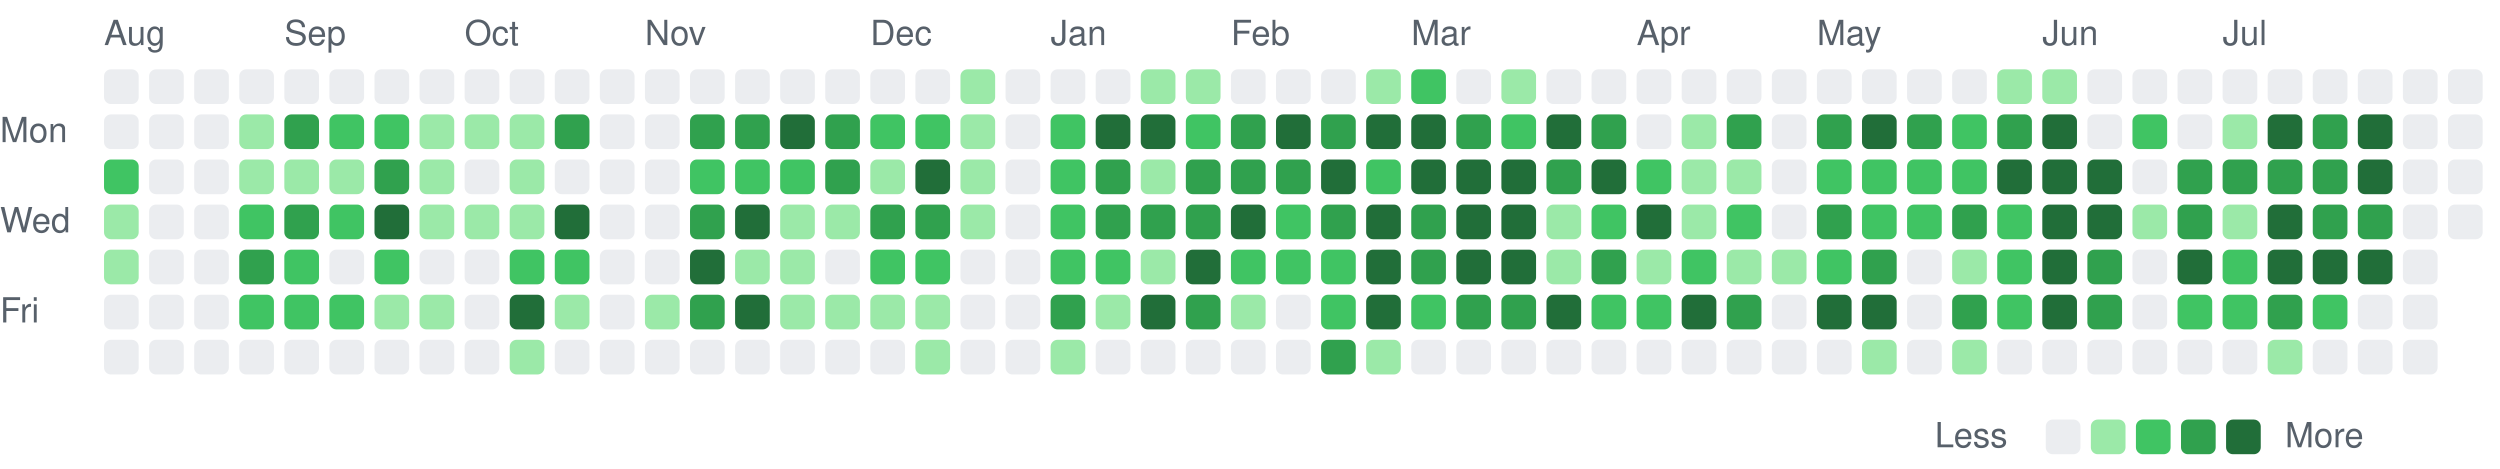
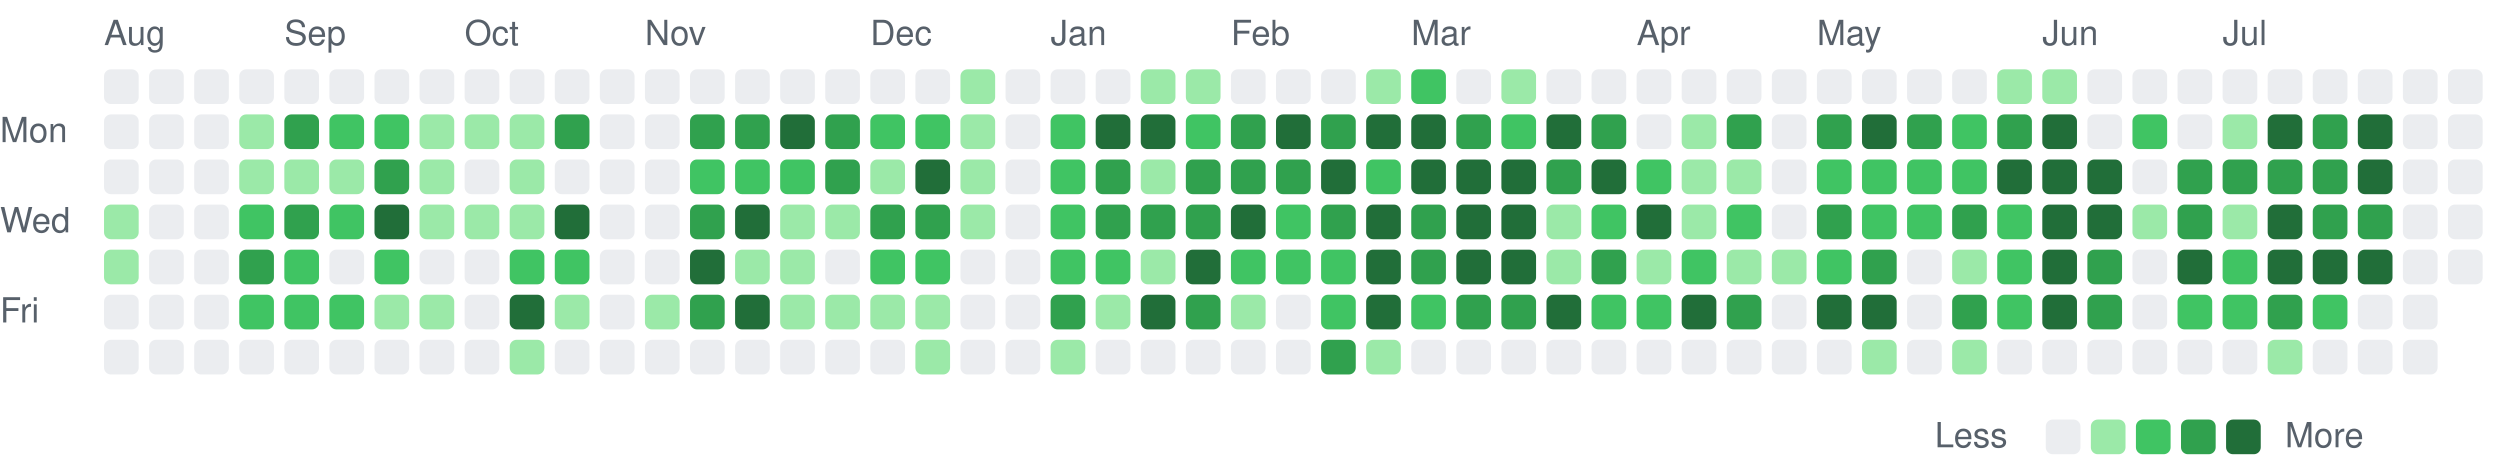
<svg xmlns="http://www.w3.org/2000/svg" viewBox="0 0 721 135" width="721" height="135" role="img" aria-label="Combined GitHub and GitLab contributions over the last year">
  <style>
text { font: 10px -apple-system, BlinkMacSystemFont, 'Segoe UI', Helvetica, Arial, sans-serif; fill: #57606a; }
.c0 { fill: #ebedf0; }
.c1 { fill: #9be9a8; }
.c2 { fill: #40c463; }
.c3 { fill: #30a14e; }
.c4 { fill: #216e39; }
@media (prefers-color-scheme: dark) {
text { fill: #acacac; }
.c0 { fill: #373737; }
.c1 { fill: #0e4429; }
.c2 { fill: #006d32; }
.c3 { fill: #26a641; }
.c4 { fill: #39d353; }
}
</style>
  <text x="30" y="13">Aug</text>
  <text x="82" y="13">Sep</text>
  <text x="134" y="13">Oct</text>
  <text x="186" y="13">Nov</text>
  <text x="251" y="13">Dec</text>
  <text x="303" y="13">Jan</text>
  <text x="355" y="13">Feb</text>
  <text x="407" y="13">Mar</text>
  <text x="472" y="13">Apr</text>
  <text x="524" y="13">May</text>
  <text x="589" y="13">Jun</text>
  <text x="641" y="13">Jul</text>
  <text x="0" y="41">Mon</text>
  <text x="0" y="67">Wed</text>
  <text x="0" y="93">Fri</text>
  <rect class="c0" x="30" y="20" width="10" height="10" rx="2" />
  <rect class="c0" x="30" y="33" width="10" height="10" rx="2" />
-   <rect class="c2" x="30" y="46" width="10" height="10" rx="2" />
+   <rect class="c0" x="30" y="46" width="10" height="10" rx="2" />
  <rect class="c1" x="30" y="59" width="10" height="10" rx="2" />
  <rect class="c1" x="30" y="72" width="10" height="10" rx="2" />
  <rect class="c0" x="30" y="85" width="10" height="10" rx="2" />
  <rect class="c0" x="30" y="98" width="10" height="10" rx="2" />
  <rect class="c0" x="43" y="20" width="10" height="10" rx="2" />
  <rect class="c0" x="43" y="33" width="10" height="10" rx="2" />
  <rect class="c0" x="43" y="46" width="10" height="10" rx="2" />
  <rect class="c0" x="43" y="59" width="10" height="10" rx="2" />
  <rect class="c0" x="43" y="72" width="10" height="10" rx="2" />
  <rect class="c0" x="43" y="85" width="10" height="10" rx="2" />
  <rect class="c0" x="43" y="98" width="10" height="10" rx="2" />
  <rect class="c0" x="56" y="20" width="10" height="10" rx="2" />
  <rect class="c0" x="56" y="33" width="10" height="10" rx="2" />
  <rect class="c0" x="56" y="46" width="10" height="10" rx="2" />
  <rect class="c0" x="56" y="59" width="10" height="10" rx="2" />
  <rect class="c0" x="56" y="72" width="10" height="10" rx="2" />
  <rect class="c0" x="56" y="85" width="10" height="10" rx="2" />
  <rect class="c0" x="56" y="98" width="10" height="10" rx="2" />
  <rect class="c0" x="69" y="20" width="10" height="10" rx="2" />
  <rect class="c1" x="69" y="33" width="10" height="10" rx="2" />
  <rect class="c1" x="69" y="46" width="10" height="10" rx="2" />
  <rect class="c2" x="69" y="59" width="10" height="10" rx="2" />
  <rect class="c3" x="69" y="72" width="10" height="10" rx="2" />
  <rect class="c2" x="69" y="85" width="10" height="10" rx="2" />
  <rect class="c0" x="69" y="98" width="10" height="10" rx="2" />
  <rect class="c0" x="82" y="20" width="10" height="10" rx="2" />
  <rect class="c3" x="82" y="33" width="10" height="10" rx="2" />
  <rect class="c1" x="82" y="46" width="10" height="10" rx="2" />
  <rect class="c3" x="82" y="59" width="10" height="10" rx="2" />
  <rect class="c2" x="82" y="72" width="10" height="10" rx="2" />
  <rect class="c2" x="82" y="85" width="10" height="10" rx="2" />
  <rect class="c0" x="82" y="98" width="10" height="10" rx="2" />
  <rect class="c0" x="95" y="20" width="10" height="10" rx="2" />
  <rect class="c2" x="95" y="33" width="10" height="10" rx="2" />
  <rect class="c1" x="95" y="46" width="10" height="10" rx="2" />
  <rect class="c2" x="95" y="59" width="10" height="10" rx="2" />
  <rect class="c0" x="95" y="72" width="10" height="10" rx="2" />
  <rect class="c2" x="95" y="85" width="10" height="10" rx="2" />
  <rect class="c0" x="95" y="98" width="10" height="10" rx="2" />
  <rect class="c0" x="108" y="20" width="10" height="10" rx="2" />
  <rect class="c2" x="108" y="33" width="10" height="10" rx="2" />
  <rect class="c3" x="108" y="46" width="10" height="10" rx="2" />
  <rect class="c4" x="108" y="59" width="10" height="10" rx="2" />
  <rect class="c2" x="108" y="72" width="10" height="10" rx="2" />
  <rect class="c1" x="108" y="85" width="10" height="10" rx="2" />
  <rect class="c0" x="108" y="98" width="10" height="10" rx="2" />
  <rect class="c0" x="121" y="20" width="10" height="10" rx="2" />
  <rect class="c1" x="121" y="33" width="10" height="10" rx="2" />
  <rect class="c1" x="121" y="46" width="10" height="10" rx="2" />
  <rect class="c1" x="121" y="59" width="10" height="10" rx="2" />
  <rect class="c0" x="121" y="72" width="10" height="10" rx="2" />
  <rect class="c1" x="121" y="85" width="10" height="10" rx="2" />
  <rect class="c0" x="121" y="98" width="10" height="10" rx="2" />
  <rect class="c0" x="134" y="20" width="10" height="10" rx="2" />
  <rect class="c1" x="134" y="33" width="10" height="10" rx="2" />
  <rect class="c0" x="134" y="46" width="10" height="10" rx="2" />
  <rect class="c1" x="134" y="59" width="10" height="10" rx="2" />
  <rect class="c0" x="134" y="72" width="10" height="10" rx="2" />
  <rect class="c0" x="134" y="85" width="10" height="10" rx="2" />
  <rect class="c0" x="134" y="98" width="10" height="10" rx="2" />
  <rect class="c0" x="147" y="20" width="10" height="10" rx="2" />
  <rect class="c1" x="147" y="33" width="10" height="10" rx="2" />
  <rect class="c1" x="147" y="46" width="10" height="10" rx="2" />
  <rect class="c1" x="147" y="59" width="10" height="10" rx="2" />
  <rect class="c2" x="147" y="72" width="10" height="10" rx="2" />
  <rect class="c4" x="147" y="85" width="10" height="10" rx="2" />
  <rect class="c1" x="147" y="98" width="10" height="10" rx="2" />
  <rect class="c0" x="160" y="20" width="10" height="10" rx="2" />
  <rect class="c3" x="160" y="33" width="10" height="10" rx="2" />
  <rect class="c0" x="160" y="46" width="10" height="10" rx="2" />
  <rect class="c4" x="160" y="59" width="10" height="10" rx="2" />
  <rect class="c2" x="160" y="72" width="10" height="10" rx="2" />
  <rect class="c1" x="160" y="85" width="10" height="10" rx="2" />
  <rect class="c0" x="160" y="98" width="10" height="10" rx="2" />
  <rect class="c0" x="173" y="20" width="10" height="10" rx="2" />
  <rect class="c0" x="173" y="33" width="10" height="10" rx="2" />
  <rect class="c0" x="173" y="46" width="10" height="10" rx="2" />
  <rect class="c0" x="173" y="59" width="10" height="10" rx="2" />
  <rect class="c0" x="173" y="72" width="10" height="10" rx="2" />
  <rect class="c0" x="173" y="85" width="10" height="10" rx="2" />
  <rect class="c0" x="173" y="98" width="10" height="10" rx="2" />
  <rect class="c0" x="186" y="20" width="10" height="10" rx="2" />
  <rect class="c0" x="186" y="33" width="10" height="10" rx="2" />
  <rect class="c0" x="186" y="46" width="10" height="10" rx="2" />
  <rect class="c0" x="186" y="59" width="10" height="10" rx="2" />
  <rect class="c0" x="186" y="72" width="10" height="10" rx="2" />
  <rect class="c1" x="186" y="85" width="10" height="10" rx="2" />
  <rect class="c0" x="186" y="98" width="10" height="10" rx="2" />
  <rect class="c0" x="199" y="20" width="10" height="10" rx="2" />
  <rect class="c3" x="199" y="33" width="10" height="10" rx="2" />
  <rect class="c2" x="199" y="46" width="10" height="10" rx="2" />
  <rect class="c3" x="199" y="59" width="10" height="10" rx="2" />
  <rect class="c4" x="199" y="72" width="10" height="10" rx="2" />
  <rect class="c3" x="199" y="85" width="10" height="10" rx="2" />
  <rect class="c0" x="199" y="98" width="10" height="10" rx="2" />
  <rect class="c0" x="212" y="20" width="10" height="10" rx="2" />
  <rect class="c3" x="212" y="33" width="10" height="10" rx="2" />
  <rect class="c2" x="212" y="46" width="10" height="10" rx="2" />
  <rect class="c4" x="212" y="59" width="10" height="10" rx="2" />
  <rect class="c1" x="212" y="72" width="10" height="10" rx="2" />
  <rect class="c4" x="212" y="85" width="10" height="10" rx="2" />
  <rect class="c0" x="212" y="98" width="10" height="10" rx="2" />
  <rect class="c0" x="225" y="20" width="10" height="10" rx="2" />
  <rect class="c4" x="225" y="33" width="10" height="10" rx="2" />
  <rect class="c2" x="225" y="46" width="10" height="10" rx="2" />
  <rect class="c1" x="225" y="59" width="10" height="10" rx="2" />
  <rect class="c1" x="225" y="72" width="10" height="10" rx="2" />
  <rect class="c1" x="225" y="85" width="10" height="10" rx="2" />
  <rect class="c0" x="225" y="98" width="10" height="10" rx="2" />
  <rect class="c0" x="238" y="20" width="10" height="10" rx="2" />
  <rect class="c3" x="238" y="33" width="10" height="10" rx="2" />
  <rect class="c3" x="238" y="46" width="10" height="10" rx="2" />
  <rect class="c1" x="238" y="59" width="10" height="10" rx="2" />
  <rect class="c0" x="238" y="72" width="10" height="10" rx="2" />
  <rect class="c1" x="238" y="85" width="10" height="10" rx="2" />
  <rect class="c0" x="238" y="98" width="10" height="10" rx="2" />
  <rect class="c0" x="251" y="20" width="10" height="10" rx="2" />
  <rect class="c2" x="251" y="33" width="10" height="10" rx="2" />
  <rect class="c1" x="251" y="46" width="10" height="10" rx="2" />
  <rect class="c3" x="251" y="59" width="10" height="10" rx="2" />
  <rect class="c2" x="251" y="72" width="10" height="10" rx="2" />
  <rect class="c1" x="251" y="85" width="10" height="10" rx="2" />
  <rect class="c0" x="251" y="98" width="10" height="10" rx="2" />
  <rect class="c0" x="264" y="20" width="10" height="10" rx="2" />
  <rect class="c2" x="264" y="33" width="10" height="10" rx="2" />
  <rect class="c4" x="264" y="46" width="10" height="10" rx="2" />
  <rect class="c3" x="264" y="59" width="10" height="10" rx="2" />
  <rect class="c2" x="264" y="72" width="10" height="10" rx="2" />
  <rect class="c1" x="264" y="85" width="10" height="10" rx="2" />
  <rect class="c1" x="264" y="98" width="10" height="10" rx="2" />
  <rect class="c1" x="277" y="20" width="10" height="10" rx="2" />
  <rect class="c1" x="277" y="33" width="10" height="10" rx="2" />
  <rect class="c1" x="277" y="46" width="10" height="10" rx="2" />
  <rect class="c1" x="277" y="59" width="10" height="10" rx="2" />
  <rect class="c0" x="277" y="72" width="10" height="10" rx="2" />
  <rect class="c0" x="277" y="85" width="10" height="10" rx="2" />
  <rect class="c0" x="277" y="98" width="10" height="10" rx="2" />
  <rect class="c0" x="290" y="20" width="10" height="10" rx="2" />
  <rect class="c0" x="290" y="33" width="10" height="10" rx="2" />
  <rect class="c0" x="290" y="46" width="10" height="10" rx="2" />
  <rect class="c0" x="290" y="59" width="10" height="10" rx="2" />
  <rect class="c0" x="290" y="72" width="10" height="10" rx="2" />
  <rect class="c0" x="290" y="85" width="10" height="10" rx="2" />
  <rect class="c0" x="290" y="98" width="10" height="10" rx="2" />
  <rect class="c0" x="303" y="20" width="10" height="10" rx="2" />
  <rect class="c2" x="303" y="33" width="10" height="10" rx="2" />
  <rect class="c2" x="303" y="46" width="10" height="10" rx="2" />
  <rect class="c2" x="303" y="59" width="10" height="10" rx="2" />
  <rect class="c2" x="303" y="72" width="10" height="10" rx="2" />
  <rect class="c3" x="303" y="85" width="10" height="10" rx="2" />
  <rect class="c1" x="303" y="98" width="10" height="10" rx="2" />
  <rect class="c0" x="316" y="20" width="10" height="10" rx="2" />
  <rect class="c4" x="316" y="33" width="10" height="10" rx="2" />
  <rect class="c3" x="316" y="46" width="10" height="10" rx="2" />
  <rect class="c3" x="316" y="59" width="10" height="10" rx="2" />
  <rect class="c2" x="316" y="72" width="10" height="10" rx="2" />
  <rect class="c1" x="316" y="85" width="10" height="10" rx="2" />
  <rect class="c0" x="316" y="98" width="10" height="10" rx="2" />
  <rect class="c1" x="329" y="20" width="10" height="10" rx="2" />
  <rect class="c4" x="329" y="33" width="10" height="10" rx="2" />
  <rect class="c1" x="329" y="46" width="10" height="10" rx="2" />
  <rect class="c3" x="329" y="59" width="10" height="10" rx="2" />
  <rect class="c1" x="329" y="72" width="10" height="10" rx="2" />
  <rect class="c4" x="329" y="85" width="10" height="10" rx="2" />
  <rect class="c0" x="329" y="98" width="10" height="10" rx="2" />
  <rect class="c1" x="342" y="20" width="10" height="10" rx="2" />
  <rect class="c2" x="342" y="33" width="10" height="10" rx="2" />
  <rect class="c3" x="342" y="46" width="10" height="10" rx="2" />
  <rect class="c3" x="342" y="59" width="10" height="10" rx="2" />
  <rect class="c4" x="342" y="72" width="10" height="10" rx="2" />
  <rect class="c3" x="342" y="85" width="10" height="10" rx="2" />
  <rect class="c0" x="342" y="98" width="10" height="10" rx="2" />
  <rect class="c0" x="355" y="20" width="10" height="10" rx="2" />
  <rect class="c3" x="355" y="33" width="10" height="10" rx="2" />
  <rect class="c3" x="355" y="46" width="10" height="10" rx="2" />
  <rect class="c4" x="355" y="59" width="10" height="10" rx="2" />
  <rect class="c2" x="355" y="72" width="10" height="10" rx="2" />
  <rect class="c1" x="355" y="85" width="10" height="10" rx="2" />
  <rect class="c0" x="355" y="98" width="10" height="10" rx="2" />
  <rect class="c0" x="368" y="20" width="10" height="10" rx="2" />
  <rect class="c4" x="368" y="33" width="10" height="10" rx="2" />
  <rect class="c3" x="368" y="46" width="10" height="10" rx="2" />
  <rect class="c2" x="368" y="59" width="10" height="10" rx="2" />
  <rect class="c2" x="368" y="72" width="10" height="10" rx="2" />
  <rect class="c0" x="368" y="85" width="10" height="10" rx="2" />
  <rect class="c0" x="368" y="98" width="10" height="10" rx="2" />
  <rect class="c0" x="381" y="20" width="10" height="10" rx="2" />
  <rect class="c3" x="381" y="33" width="10" height="10" rx="2" />
  <rect class="c4" x="381" y="46" width="10" height="10" rx="2" />
  <rect class="c3" x="381" y="59" width="10" height="10" rx="2" />
  <rect class="c2" x="381" y="72" width="10" height="10" rx="2" />
  <rect class="c2" x="381" y="85" width="10" height="10" rx="2" />
  <rect class="c3" x="381" y="98" width="10" height="10" rx="2" />
  <rect class="c1" x="394" y="20" width="10" height="10" rx="2" />
  <rect class="c4" x="394" y="33" width="10" height="10" rx="2" />
  <rect class="c2" x="394" y="46" width="10" height="10" rx="2" />
  <rect class="c4" x="394" y="59" width="10" height="10" rx="2" />
  <rect class="c4" x="394" y="72" width="10" height="10" rx="2" />
  <rect class="c4" x="394" y="85" width="10" height="10" rx="2" />
  <rect class="c1" x="394" y="98" width="10" height="10" rx="2" />
  <rect class="c2" x="407" y="20" width="10" height="10" rx="2" />
  <rect class="c4" x="407" y="33" width="10" height="10" rx="2" />
  <rect class="c4" x="407" y="46" width="10" height="10" rx="2" />
  <rect class="c3" x="407" y="59" width="10" height="10" rx="2" />
  <rect class="c3" x="407" y="72" width="10" height="10" rx="2" />
  <rect class="c2" x="407" y="85" width="10" height="10" rx="2" />
  <rect class="c0" x="407" y="98" width="10" height="10" rx="2" />
  <rect class="c0" x="420" y="20" width="10" height="10" rx="2" />
  <rect class="c3" x="420" y="33" width="10" height="10" rx="2" />
  <rect class="c4" x="420" y="46" width="10" height="10" rx="2" />
  <rect class="c4" x="420" y="59" width="10" height="10" rx="2" />
  <rect class="c4" x="420" y="72" width="10" height="10" rx="2" />
  <rect class="c3" x="420" y="85" width="10" height="10" rx="2" />
  <rect class="c0" x="420" y="98" width="10" height="10" rx="2" />
  <rect class="c1" x="433" y="20" width="10" height="10" rx="2" />
  <rect class="c2" x="433" y="33" width="10" height="10" rx="2" />
  <rect class="c4" x="433" y="46" width="10" height="10" rx="2" />
  <rect class="c4" x="433" y="59" width="10" height="10" rx="2" />
  <rect class="c4" x="433" y="72" width="10" height="10" rx="2" />
  <rect class="c3" x="433" y="85" width="10" height="10" rx="2" />
  <rect class="c0" x="433" y="98" width="10" height="10" rx="2" />
  <rect class="c0" x="446" y="20" width="10" height="10" rx="2" />
  <rect class="c4" x="446" y="33" width="10" height="10" rx="2" />
  <rect class="c3" x="446" y="46" width="10" height="10" rx="2" />
  <rect class="c1" x="446" y="59" width="10" height="10" rx="2" />
  <rect class="c1" x="446" y="72" width="10" height="10" rx="2" />
  <rect class="c4" x="446" y="85" width="10" height="10" rx="2" />
  <rect class="c0" x="446" y="98" width="10" height="10" rx="2" />
  <rect class="c0" x="459" y="20" width="10" height="10" rx="2" />
  <rect class="c3" x="459" y="33" width="10" height="10" rx="2" />
  <rect class="c4" x="459" y="46" width="10" height="10" rx="2" />
  <rect class="c2" x="459" y="59" width="10" height="10" rx="2" />
  <rect class="c3" x="459" y="72" width="10" height="10" rx="2" />
  <rect class="c2" x="459" y="85" width="10" height="10" rx="2" />
  <rect class="c0" x="459" y="98" width="10" height="10" rx="2" />
  <rect class="c0" x="472" y="20" width="10" height="10" rx="2" />
  <rect class="c0" x="472" y="33" width="10" height="10" rx="2" />
  <rect class="c2" x="472" y="46" width="10" height="10" rx="2" />
  <rect class="c4" x="472" y="59" width="10" height="10" rx="2" />
  <rect class="c1" x="472" y="72" width="10" height="10" rx="2" />
  <rect class="c2" x="472" y="85" width="10" height="10" rx="2" />
  <rect class="c0" x="472" y="98" width="10" height="10" rx="2" />
  <rect class="c0" x="485" y="20" width="10" height="10" rx="2" />
  <rect class="c1" x="485" y="33" width="10" height="10" rx="2" />
  <rect class="c1" x="485" y="46" width="10" height="10" rx="2" />
  <rect class="c1" x="485" y="59" width="10" height="10" rx="2" />
  <rect class="c2" x="485" y="72" width="10" height="10" rx="2" />
  <rect class="c4" x="485" y="85" width="10" height="10" rx="2" />
  <rect class="c0" x="485" y="98" width="10" height="10" rx="2" />
  <rect class="c0" x="498" y="20" width="10" height="10" rx="2" />
  <rect class="c3" x="498" y="33" width="10" height="10" rx="2" />
  <rect class="c1" x="498" y="46" width="10" height="10" rx="2" />
  <rect class="c2" x="498" y="59" width="10" height="10" rx="2" />
  <rect class="c1" x="498" y="72" width="10" height="10" rx="2" />
  <rect class="c3" x="498" y="85" width="10" height="10" rx="2" />
  <rect class="c0" x="498" y="98" width="10" height="10" rx="2" />
  <rect class="c0" x="511" y="20" width="10" height="10" rx="2" />
  <rect class="c0" x="511" y="33" width="10" height="10" rx="2" />
  <rect class="c0" x="511" y="46" width="10" height="10" rx="2" />
  <rect class="c0" x="511" y="59" width="10" height="10" rx="2" />
  <rect class="c1" x="511" y="72" width="10" height="10" rx="2" />
  <rect class="c0" x="511" y="85" width="10" height="10" rx="2" />
  <rect class="c0" x="511" y="98" width="10" height="10" rx="2" />
  <rect class="c0" x="524" y="20" width="10" height="10" rx="2" />
  <rect class="c3" x="524" y="33" width="10" height="10" rx="2" />
  <rect class="c2" x="524" y="46" width="10" height="10" rx="2" />
  <rect class="c3" x="524" y="59" width="10" height="10" rx="2" />
  <rect class="c2" x="524" y="72" width="10" height="10" rx="2" />
  <rect class="c4" x="524" y="85" width="10" height="10" rx="2" />
  <rect class="c0" x="524" y="98" width="10" height="10" rx="2" />
  <rect class="c0" x="537" y="20" width="10" height="10" rx="2" />
  <rect class="c4" x="537" y="33" width="10" height="10" rx="2" />
  <rect class="c2" x="537" y="46" width="10" height="10" rx="2" />
  <rect class="c2" x="537" y="59" width="10" height="10" rx="2" />
  <rect class="c3" x="537" y="72" width="10" height="10" rx="2" />
  <rect class="c4" x="537" y="85" width="10" height="10" rx="2" />
  <rect class="c1" x="537" y="98" width="10" height="10" rx="2" />
  <rect class="c0" x="550" y="20" width="10" height="10" rx="2" />
  <rect class="c3" x="550" y="33" width="10" height="10" rx="2" />
  <rect class="c2" x="550" y="46" width="10" height="10" rx="2" />
  <rect class="c2" x="550" y="59" width="10" height="10" rx="2" />
  <rect class="c0" x="550" y="72" width="10" height="10" rx="2" />
  <rect class="c0" x="550" y="85" width="10" height="10" rx="2" />
  <rect class="c0" x="550" y="98" width="10" height="10" rx="2" />
  <rect class="c0" x="563" y="20" width="10" height="10" rx="2" />
  <rect class="c2" x="563" y="33" width="10" height="10" rx="2" />
  <rect class="c2" x="563" y="46" width="10" height="10" rx="2" />
  <rect class="c3" x="563" y="59" width="10" height="10" rx="2" />
  <rect class="c1" x="563" y="72" width="10" height="10" rx="2" />
  <rect class="c3" x="563" y="85" width="10" height="10" rx="2" />
  <rect class="c1" x="563" y="98" width="10" height="10" rx="2" />
  <rect class="c1" x="576" y="20" width="10" height="10" rx="2" />
  <rect class="c3" x="576" y="33" width="10" height="10" rx="2" />
  <rect class="c4" x="576" y="46" width="10" height="10" rx="2" />
  <rect class="c2" x="576" y="59" width="10" height="10" rx="2" />
  <rect class="c2" x="576" y="72" width="10" height="10" rx="2" />
  <rect class="c2" x="576" y="85" width="10" height="10" rx="2" />
  <rect class="c0" x="576" y="98" width="10" height="10" rx="2" />
  <rect class="c1" x="589" y="20" width="10" height="10" rx="2" />
  <rect class="c4" x="589" y="33" width="10" height="10" rx="2" />
  <rect class="c4" x="589" y="46" width="10" height="10" rx="2" />
  <rect class="c4" x="589" y="59" width="10" height="10" rx="2" />
  <rect class="c4" x="589" y="72" width="10" height="10" rx="2" />
  <rect class="c4" x="589" y="85" width="10" height="10" rx="2" />
  <rect class="c0" x="589" y="98" width="10" height="10" rx="2" />
  <rect class="c0" x="602" y="20" width="10" height="10" rx="2" />
  <rect class="c0" x="602" y="33" width="10" height="10" rx="2" />
  <rect class="c4" x="602" y="46" width="10" height="10" rx="2" />
  <rect class="c4" x="602" y="59" width="10" height="10" rx="2" />
  <rect class="c3" x="602" y="72" width="10" height="10" rx="2" />
  <rect class="c3" x="602" y="85" width="10" height="10" rx="2" />
  <rect class="c0" x="602" y="98" width="10" height="10" rx="2" />
  <rect class="c0" x="615" y="20" width="10" height="10" rx="2" />
  <rect class="c2" x="615" y="33" width="10" height="10" rx="2" />
  <rect class="c0" x="615" y="46" width="10" height="10" rx="2" />
  <rect class="c1" x="615" y="59" width="10" height="10" rx="2" />
  <rect class="c0" x="615" y="72" width="10" height="10" rx="2" />
  <rect class="c0" x="615" y="85" width="10" height="10" rx="2" />
  <rect class="c0" x="615" y="98" width="10" height="10" rx="2" />
  <rect class="c0" x="628" y="20" width="10" height="10" rx="2" />
  <rect class="c0" x="628" y="33" width="10" height="10" rx="2" />
  <rect class="c3" x="628" y="46" width="10" height="10" rx="2" />
  <rect class="c3" x="628" y="59" width="10" height="10" rx="2" />
  <rect class="c4" x="628" y="72" width="10" height="10" rx="2" />
  <rect class="c2" x="628" y="85" width="10" height="10" rx="2" />
  <rect class="c0" x="628" y="98" width="10" height="10" rx="2" />
  <rect class="c0" x="641" y="20" width="10" height="10" rx="2" />
  <rect class="c1" x="641" y="33" width="10" height="10" rx="2" />
  <rect class="c3" x="641" y="46" width="10" height="10" rx="2" />
  <rect class="c1" x="641" y="59" width="10" height="10" rx="2" />
  <rect class="c2" x="641" y="72" width="10" height="10" rx="2" />
  <rect class="c2" x="641" y="85" width="10" height="10" rx="2" />
  <rect class="c0" x="641" y="98" width="10" height="10" rx="2" />
  <rect class="c0" x="654" y="20" width="10" height="10" rx="2" />
  <rect class="c4" x="654" y="33" width="10" height="10" rx="2" />
  <rect class="c3" x="654" y="46" width="10" height="10" rx="2" />
  <rect class="c4" x="654" y="59" width="10" height="10" rx="2" />
  <rect class="c4" x="654" y="72" width="10" height="10" rx="2" />
  <rect class="c3" x="654" y="85" width="10" height="10" rx="2" />
  <rect class="c1" x="654" y="98" width="10" height="10" rx="2" />
  <rect class="c0" x="667" y="20" width="10" height="10" rx="2" />
  <rect class="c3" x="667" y="33" width="10" height="10" rx="2" />
  <rect class="c3" x="667" y="46" width="10" height="10" rx="2" />
  <rect class="c3" x="667" y="59" width="10" height="10" rx="2" />
  <rect class="c4" x="667" y="72" width="10" height="10" rx="2" />
  <rect class="c2" x="667" y="85" width="10" height="10" rx="2" />
  <rect class="c0" x="667" y="98" width="10" height="10" rx="2" />
  <rect class="c0" x="680" y="20" width="10" height="10" rx="2" />
  <rect class="c4" x="680" y="33" width="10" height="10" rx="2" />
  <rect class="c4" x="680" y="46" width="10" height="10" rx="2" />
  <rect class="c3" x="680" y="59" width="10" height="10" rx="2" />
  <rect class="c4" x="680" y="72" width="10" height="10" rx="2" />
  <rect class="c0" x="680" y="85" width="10" height="10" rx="2" />
  <rect class="c0" x="680" y="98" width="10" height="10" rx="2" />
  <rect class="c0" x="693" y="20" width="10" height="10" rx="2" />
  <rect class="c0" x="693" y="33" width="10" height="10" rx="2" />
  <rect class="c0" x="693" y="46" width="10" height="10" rx="2" />
  <rect class="c0" x="693" y="59" width="10" height="10" rx="2" />
  <rect class="c0" x="693" y="72" width="10" height="10" rx="2" />
  <rect class="c0" x="693" y="85" width="10" height="10" rx="2" />
  <rect class="c0" x="693" y="98" width="10" height="10" rx="2" />
  <rect class="c0" x="706" y="20" width="10" height="10" rx="2" />
  <rect class="c0" x="706" y="33" width="10" height="10" rx="2" />
  <rect class="c0" x="706" y="46" width="10" height="10" rx="2" />
  <rect class="c0" x="706" y="59" width="10" height="10" rx="2" />
+   <rect class="c0" x="706" y="72" width="10" height="10" rx="2" />
  <text x="558" y="129">Less</text>
  <rect class="c0" x="590" y="121" width="10" height="10" rx="2" />
  <rect class="c1" x="603" y="121" width="10" height="10" rx="2" />
  <rect class="c2" x="616" y="121" width="10" height="10" rx="2" />
  <rect class="c3" x="629" y="121" width="10" height="10" rx="2" />
  <rect class="c4" x="642" y="121" width="10" height="10" rx="2" />
  <text x="659" y="129">More</text>
</svg>
